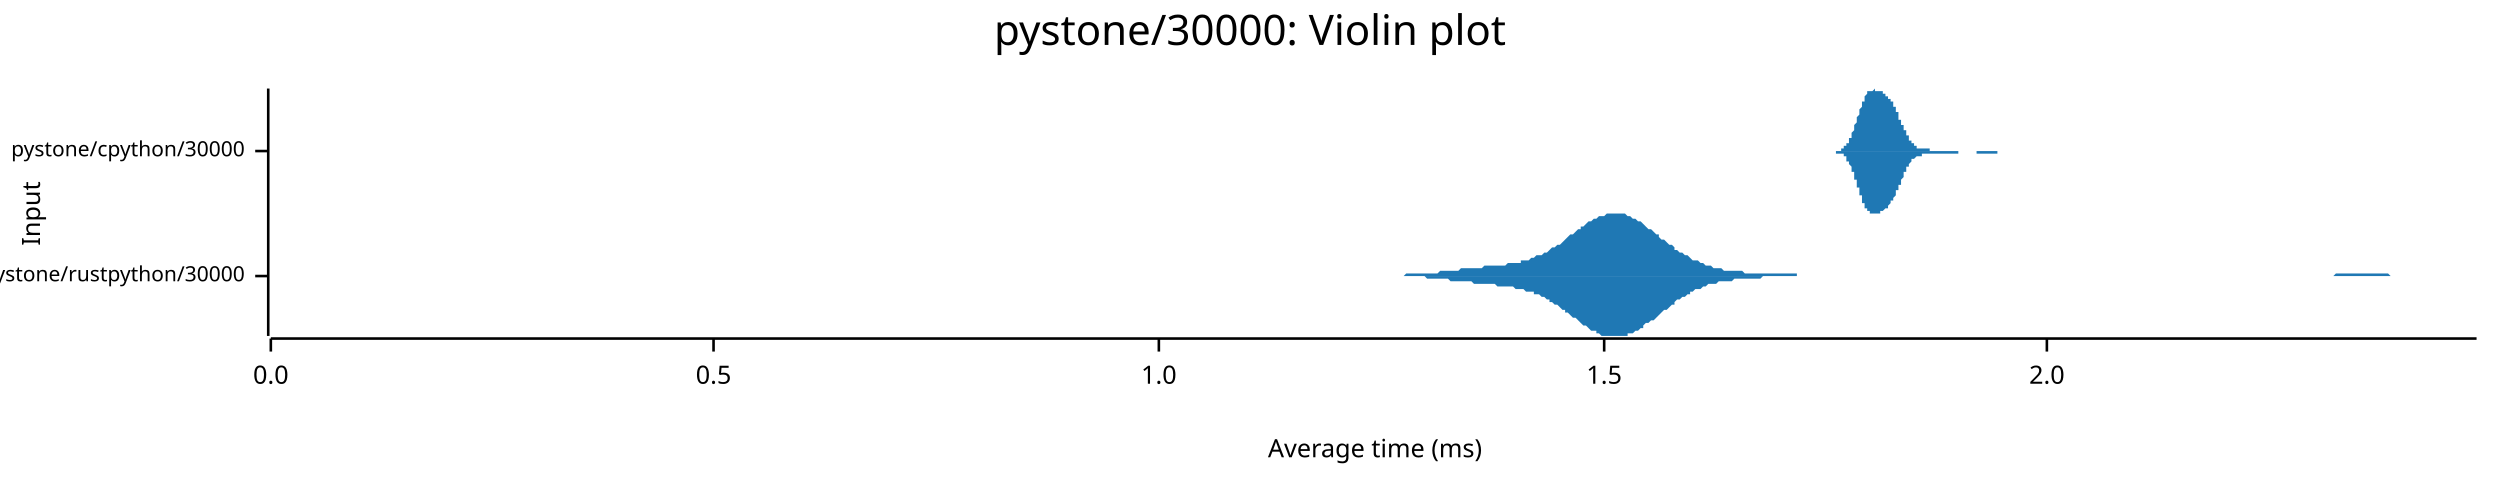
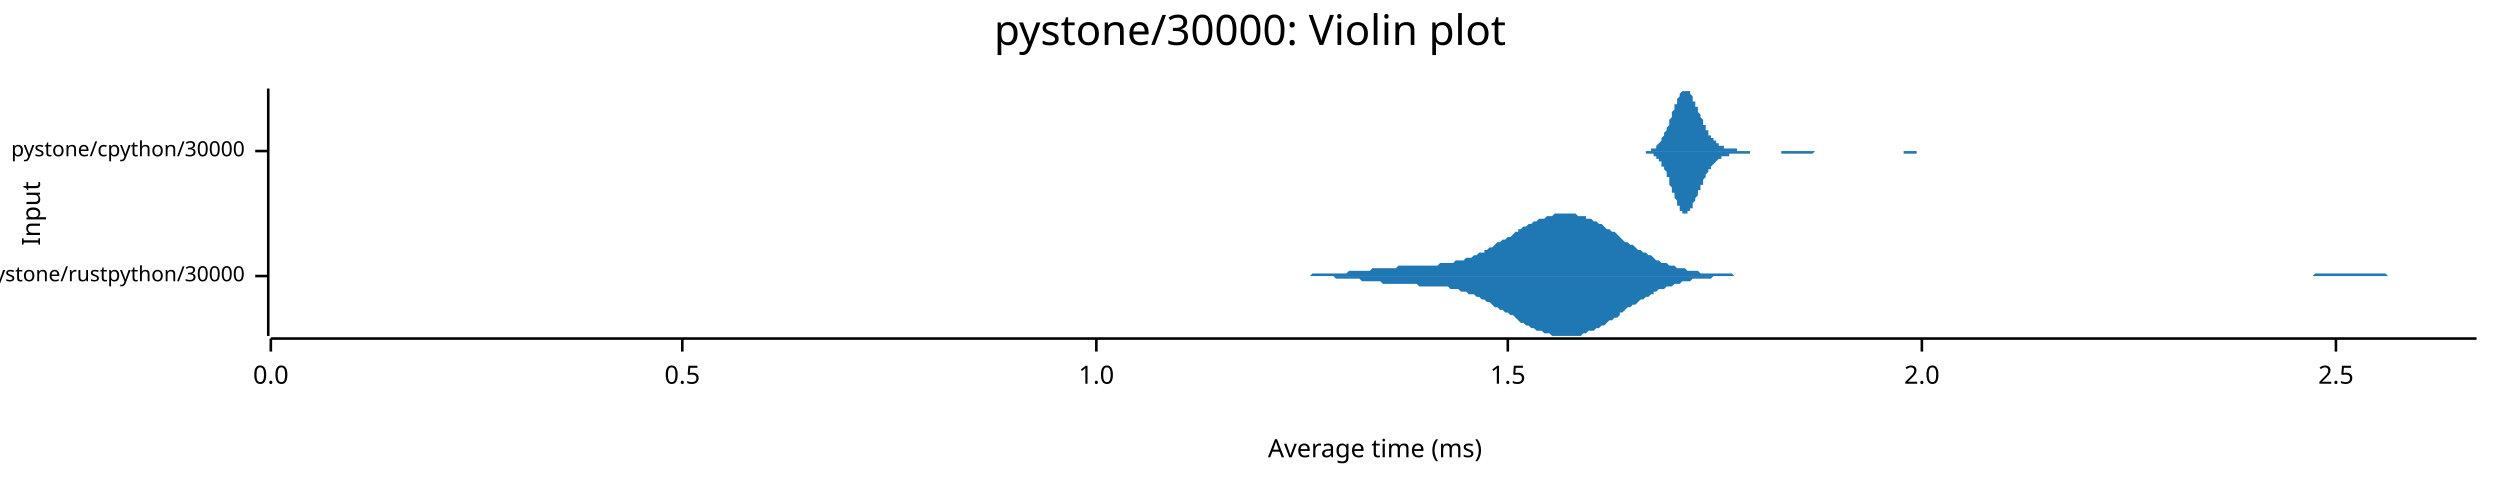
<svg xmlns="http://www.w3.org/2000/svg" width="960" height="186" viewBox="0 0 960 186">
  <text x="480" y="5" dy="0.76em" text-anchor="middle" font-family="sans-serif" font-size="16.129" opacity="1" fill="#000000">
pystone/30000: Violin plot
</text>
  <text x="8" y="82" dy="0.76em" text-anchor="middle" font-family="sans-serif" font-size="9.677" opacity="1" fill="#000000" transform="rotate(270, 8, 82)">
Input
</text>
  <text x="528" y="178" dy="-0.5ex" text-anchor="middle" font-family="sans-serif" font-size="9.677" opacity="1" fill="#000000">
Average time (ms)
</text>
  <polyline fill="none" opacity="1" stroke="#000000" stroke-width="1" points="103,34 103,129 " />
  <text x="94" y="106" dy="0.5ex" text-anchor="end" font-family="sans-serif" font-size="8.065" opacity="1" fill="#000000">
pystone/rustpython/30000
</text>
  <polyline fill="none" opacity="1" stroke="#000000" stroke-width="1" points="98,106 103,106 " />
  <text x="94" y="58" dy="0.5ex" text-anchor="end" font-family="sans-serif" font-size="8.065" opacity="1" fill="#000000">
pystone/cpython/30000
</text>
  <polyline fill="none" opacity="1" stroke="#000000" stroke-width="1" points="98,58 103,58 " />
  <polyline fill="none" opacity="1" stroke="#000000" stroke-width="1" points="104,130 951,130 " />
  <text x="104" y="140" dy="0.76em" text-anchor="middle" font-family="sans-serif" font-size="9.677" opacity="1" fill="#000000">
0.0
</text>
  <polyline fill="none" opacity="1" stroke="#000000" stroke-width="1" points="104,130 104,135 " />
-   <text x="274" y="140" dy="0.76em" text-anchor="middle" font-family="sans-serif" font-size="9.677" opacity="1" fill="#000000">
+   <text x="262" y="140" dy="0.76em" text-anchor="middle" font-family="sans-serif" font-size="9.677" opacity="1" fill="#000000">
0.5
</text>
-   <polyline fill="none" opacity="1" stroke="#000000" stroke-width="1" points="274,130 274,135 " />
-   <text x="445" y="140" dy="0.76em" text-anchor="middle" font-family="sans-serif" font-size="9.677" opacity="1" fill="#000000">
+   <polyline fill="none" opacity="1" stroke="#000000" stroke-width="1" points="262,130 262,135 " />
+   <text x="421" y="140" dy="0.76em" text-anchor="middle" font-family="sans-serif" font-size="9.677" opacity="1" fill="#000000">
1.0
</text>
-   <polyline fill="none" opacity="1" stroke="#000000" stroke-width="1" points="445,130 445,135 " />
-   <text x="616" y="140" dy="0.76em" text-anchor="middle" font-family="sans-serif" font-size="9.677" opacity="1" fill="#000000">
+   <polyline fill="none" opacity="1" stroke="#000000" stroke-width="1" points="421,130 421,135 " />
+   <text x="579" y="140" dy="0.76em" text-anchor="middle" font-family="sans-serif" font-size="9.677" opacity="1" fill="#000000">
1.5
</text>
-   <polyline fill="none" opacity="1" stroke="#000000" stroke-width="1" points="616,130 616,135 " />
-   <text x="786" y="140" dy="0.76em" text-anchor="middle" font-family="sans-serif" font-size="9.677" opacity="1" fill="#000000">
+   <polyline fill="none" opacity="1" stroke="#000000" stroke-width="1" points="579,130 579,135 " />
+   <text x="738" y="140" dy="0.76em" text-anchor="middle" font-family="sans-serif" font-size="9.677" opacity="1" fill="#000000">
2.0
</text>
-   <polyline fill="none" opacity="1" stroke="#000000" stroke-width="1" points="786,130 786,135 " />
-   <polygon opacity="1" fill="#1F78B4" points="524,106 524,106 525,106 526,106 527,106 528,106 529,106 530,106 530,106 531,106 532,106 533,106 534,106 535,106 536,106 536,106 537,106 538,106 539,106 540,105 541,105 542,105 542,105 543,105 544,105 545,105 546,105 547,105 548,105 548,105 549,105 550,105 551,105 552,105 553,104 554,104 554,104 555,104 556,104 557,104 558,104 559,104 560,104 560,104 561,103 562,103 563,103 564,103 565,103 566,103 566,103 567,103 568,103 569,103 570,102 571,102 572,102 572,102 573,102 574,102 575,102 576,102 577,102 578,102 578,102 579,101 580,101 581,101 582,101 583,101 584,101 584,100 585,100 586,100 587,100 588,99 589,99 589,99 590,98 591,98 592,98 593,97 594,97 595,96 595,96 596,95 597,95 598,94 599,94 600,93 601,92 601,92 602,91 603,90 604,90 605,89 606,88 607,88 607,87 608,87 609,86 610,85 611,85 612,84 613,84 613,84 614,83 615,83 616,83 617,82 618,82 619,82 619,82 620,82 621,82 622,82 623,82 624,82 625,83 625,83 626,83 627,84 628,84 629,85 630,85 631,86 631,86 632,87 633,88 634,88 635,89 636,90 637,90 637,91 638,92 639,92 640,93 641,94 642,94 643,95 643,96 644,96 645,97 646,97 647,98 648,98 649,99 649,99 650,100 651,100 652,100 653,101 654,101 655,102 655,102 656,102 657,102 658,103 659,103 660,103 660,103 661,103 662,104 663,104 664,104 665,104 666,104 666,104 667,104 668,104 669,104 670,105 671,105 672,105 672,105 673,105 674,105 675,105 676,105 677,105 678,105 678,105 679,105 680,105 681,105 682,105 683,105 684,105 684,105 685,105 686,105 687,105 688,105 689,105 690,105 690,106 691,106 692,106 693,106 694,106 695,106 696,106 696,106 697,106 698,106 699,106 700,106 701,106 702,106 702,106 703,106 704,106 705,106 706,106 707,106 708,106 708,106 709,106 710,106 711,106 712,106 713,106 714,106 714,106 715,106 716,106 717,106 718,106 719,106 720,106 720,106 721,106 722,106 723,106 724,106 725,106 726,106 726,106 727,106 728,106 729,106 730,106 731,106 731,106 732,106 733,106 734,106 735,106 736,106 737,106 737,106 738,106 739,106 740,106 741,106 742,106 743,106 743,106 744,106 745,106 746,106 747,106 748,106 749,106 749,106 750,106 751,106 752,106 753,106 754,106 755,106 755,106 756,106 757,106 758,106 759,106 760,106 761,106 761,106 762,106 763,106 764,106 765,106 766,106 767,106 767,106 768,106 769,106 770,106 771,106 772,106 773,106 773,106 774,106 775,106 776,106 777,106 778,106 779,106 779,106 780,106 781,106 782,106 783,106 784,106 785,106 785,106 786,106 787,106 788,106 789,106 790,106 791,106 791,106 792,106 793,106 794,106 795,106 796,106 797,106 797,106 798,106 799,106 800,106 801,106 802,106 803,106 803,106 804,106 805,106 806,106 807,106 808,106 808,106 809,106 810,106 811,106 812,106 813,106 814,106 814,106 815,106 816,106 817,106 818,106 819,106 820,106 820,106 821,106 822,106 823,106 824,106 825,106 826,106 826,106 827,106 828,106 829,106 830,106 831,106 832,106 832,106 833,106 834,106 835,106 836,106 837,106 838,106 838,106 839,106 840,106 841,106 842,106 843,106 844,106 844,106 845,106 846,106 847,106 848,106 849,106 850,106 850,106 851,106 852,106 853,106 854,106 855,106 856,106 856,106 857,106 858,106 859,106 860,106 861,106 862,106 862,106 863,106 864,106 865,106 866,106 867,106 868,106 868,106 869,106 870,106 871,106 872,106 873,106 874,106 874,106 875,106 876,106 877,106 878,106 879,106 879,106 880,106 881,106 882,106 883,106 884,106 885,106 885,106 886,106 887,106 888,106 889,106 890,106 891,106 891,106 892,106 893,106 894,106 895,106 896,106 897,105 897,105 898,105 899,105 900,105 901,105 902,105 903,105 903,105 904,105 905,105 906,105 907,105 908,105 909,105 909,105 910,105 911,105 912,105 913,105 914,105 915,105 915,105 916,105 917,105 918,106 919,106 920,106 921,106 921,106 922,106 923,106 924,106 925,106 926,106 927,106 927,106 928,106 929,106 930,106 931,106 932,106 933,106 933,106 934,106 935,106 936,106 937,106 938,106 939,106 939,106 940,106 941,106 942,106 943,106 944,106 945,106 945,106 946,106 947,106 948,106 949,106 950,106 951,106 951,106 524,106 " />
-   <polygon opacity="1" fill="#1F78B4" points="524,106 524,106 525,106 526,106 527,106 528,106 529,106 530,106 530,106 531,106 532,106 533,106 534,106 535,106 536,106 536,106 537,106 538,106 539,106 540,106 541,106 542,106 542,106 543,106 544,106 545,106 546,106 547,106 548,107 548,107 549,107 550,107 551,107 552,107 553,107 554,107 554,107 555,107 556,107 557,108 558,108 559,108 560,108 560,108 561,108 562,108 563,108 564,108 565,108 566,109 566,109 567,109 568,109 569,109 570,109 571,109 572,109 572,109 573,109 574,109 575,110 576,110 577,110 578,110 578,110 579,110 580,110 581,110 582,111 583,111 584,111 584,111 585,111 586,112 587,112 588,112 589,112 589,113 590,113 591,113 592,114 593,114 594,115 595,115 595,116 596,116 597,117 598,117 599,118 600,119 601,119 601,120 602,120 603,121 604,122 605,122 606,123 607,124 607,124 608,125 609,125 610,126 611,127 612,127 613,127 613,128 614,128 615,129 616,129 617,129 618,129 619,129 619,129 620,129 621,129 622,129 623,129 624,129 625,129 625,128 626,128 627,128 628,127 629,127 630,126 631,126 631,125 632,124 633,124 634,123 635,123 636,122 637,121 637,121 638,120 639,119 640,119 641,118 642,117 643,117 643,116 644,115 645,115 646,114 647,114 648,113 649,113 649,112 650,112 651,111 652,111 653,111 654,110 655,110 655,110 656,109 657,109 658,109 659,109 660,108 660,108 661,108 662,108 663,108 664,108 665,108 666,107 666,107 667,107 668,107 669,107 670,107 671,107 672,107 672,107 673,107 674,107 675,107 676,107 677,106 678,106 678,106 679,106 680,106 681,106 682,106 683,106 684,106 684,106 685,106 686,106 687,106 688,106 689,106 690,106 690,106 691,106 692,106 693,106 694,106 695,106 696,106 696,106 697,106 698,106 699,106 700,106 701,106 702,106 702,106 703,106 704,106 705,106 706,106 707,106 708,106 708,106 709,106 710,106 711,106 712,106 713,106 714,106 714,106 715,106 716,106 717,106 718,106 719,106 720,106 720,106 721,106 722,106 723,106 724,106 725,106 726,106 726,106 727,106 728,106 729,106 730,106 731,106 731,106 732,106 733,106 734,106 735,106 736,106 737,106 737,106 738,106 739,106 740,106 741,106 742,106 743,106 743,106 744,106 745,106 746,106 747,106 748,106 749,106 749,106 750,106 751,106 752,106 753,106 754,106 755,106 755,106 756,106 757,106 758,106 759,106 760,106 761,106 761,106 762,106 763,106 764,106 765,106 766,106 767,106 767,106 768,106 769,106 770,106 771,106 772,106 773,106 773,106 774,106 775,106 776,106 777,106 778,106 779,106 779,106 780,106 781,106 782,106 783,106 784,106 785,106 785,106 786,106 787,106 788,106 789,106 790,106 791,106 791,106 792,106 793,106 794,106 795,106 796,106 797,106 797,106 798,106 799,106 800,106 801,106 802,106 803,106 803,106 804,106 805,106 806,106 807,106 808,106 808,106 809,106 810,106 811,106 812,106 813,106 814,106 814,106 815,106 816,106 817,106 818,106 819,106 820,106 820,106 821,106 822,106 823,106 824,106 825,106 826,106 826,106 827,106 828,106 829,106 830,106 831,106 832,106 832,106 833,106 834,106 835,106 836,106 837,106 838,106 838,106 839,106 840,106 841,106 842,106 843,106 844,106 844,106 845,106 846,106 847,106 848,106 849,106 850,106 850,106 851,106 852,106 853,106 854,106 855,106 856,106 856,106 857,106 858,106 859,106 860,106 861,106 862,106 862,106 863,106 864,106 865,106 866,106 867,106 868,106 868,106 869,106 870,106 871,106 872,106 873,106 874,106 874,106 875,106 876,106 877,106 878,106 879,106 879,106 880,106 881,106 882,106 883,106 884,106 885,106 885,106 886,106 887,106 888,106 889,106 890,106 891,106 891,106 892,106 893,106 894,106 895,106 896,106 897,106 897,106 898,106 899,106 900,106 901,106 902,106 903,106 903,106 904,106 905,106 906,106 907,106 908,106 909,106 909,106 910,106 911,106 912,106 913,106 914,106 915,106 915,106 916,106 917,106 918,106 919,106 920,106 921,106 921,106 922,106 923,106 924,106 925,106 926,106 927,106 927,106 928,106 929,106 930,106 931,106 932,106 933,106 933,106 934,106 935,106 936,106 937,106 938,106 939,106 939,106 940,106 941,106 942,106 943,106 944,106 945,106 945,106 946,106 947,106 948,106 949,106 950,106 951,106 951,106 524,106 " />
-   <polygon opacity="1" fill="#1F78B4" points="702,58 702,58 703,58 703,58 703,58 703,58 703,58 703,58 703,58 704,58 704,58 704,58 704,58 704,58 704,58 704,58 705,58 705,58 705,58 705,58 705,58 705,58 705,58 706,58 706,58 706,58 706,58 706,58 706,58 706,58 707,58 707,58 707,58 707,57 707,57 707,57 707,57 708,57 708,57 708,57 708,57 708,57 708,57 708,56 709,56 709,56 709,56 709,56 709,56 709,55 709,55 709,55 710,55 710,54 710,54 710,54 710,54 710,53 710,53 711,53 711,52 711,52 711,52 711,51 711,51 711,51 712,50 712,50 712,49 712,49 712,49 712,48 712,48 713,47 713,47 713,46 713,46 713,46 713,45 713,45 714,44 714,44 714,43 714,43 714,42 714,42 714,42 715,41 715,41 715,40 715,40 715,40 715,39 715,39 716,39 716,38 716,38 716,38 716,37 716,37 716,37 716,37 717,36 717,36 717,36 717,36 717,36 717,36 717,35 718,35 718,35 718,35 718,35 718,35 718,35 718,35 719,35 719,35 719,35 719,35 719,35 719,35 719,35 720,34 720,35 720,35 720,35 720,35 720,35 720,35 721,35 721,35 721,35 721,35 721,35 721,35 721,35 722,35 722,35 722,35 722,35 722,35 722,35 722,35 723,35 723,35 723,36 723,36 723,36 723,36 723,36 723,36 724,36 724,36 724,36 724,36 724,37 724,37 724,37 725,37 725,37 725,37 725,37 725,38 725,38 725,38 726,38 726,38 726,38 726,39 726,39 726,39 726,39 727,39 727,40 727,40 727,40 727,40 727,41 727,41 728,41 728,42 728,42 728,42 728,42 728,43 728,43 729,43 729,44 729,44 729,44 729,45 729,45 729,45 729,46 730,46 730,46 730,47 730,47 730,47 730,48 730,48 731,48 731,49 731,49 731,49 731,50 731,50 731,50 732,50 732,51 732,51 732,51 732,52 732,52 732,52 733,52 733,53 733,53 733,53 733,53 733,54 733,54 734,54 734,54 734,54 734,55 734,55 734,55 734,55 735,55 735,55 735,56 735,56 735,56 735,56 735,56 736,56 736,56 736,56 736,56 736,56 736,56 736,57 736,57 737,57 737,57 737,57 737,57 737,57 737,57 737,57 738,57 738,57 738,57 738,57 738,57 738,57 738,57 739,57 739,57 739,57 739,57 739,57 739,57 739,57 740,57 740,57 740,57 740,57 740,57 740,57 740,57 741,57 741,57 741,58 741,58 741,58 741,58 741,58 742,58 742,58 742,58 742,58 742,58 742,58 742,58 743,58 743,58 743,58 743,58 743,58 743,58 743,58 743,58 744,58 744,58 744,58 744,58 744,58 744,58 744,58 745,58 745,58 745,58 745,58 745,58 745,58 745,58 746,58 746,58 746,58 746,58 746,58 746,58 746,58 747,58 747,58 747,58 747,58 747,58 747,58 747,58 748,58 748,58 748,58 748,58 748,58 748,58 748,58 749,58 749,58 749,58 749,58 749,58 749,58 749,58 750,58 750,58 750,58 750,58 750,58 750,58 750,58 750,58 751,58 751,58 751,58 751,58 751,58 751,58 751,58 752,58 752,58 752,58 752,58 752,58 752,58 752,58 753,58 753,58 753,58 753,58 753,58 753,58 753,58 754,58 754,58 754,58 754,58 754,58 754,58 754,58 755,58 755,58 755,58 755,58 755,58 755,58 755,58 756,58 756,58 756,58 756,58 756,58 756,58 756,58 757,58 757,58 757,58 757,58 757,58 757,58 757,58 757,58 758,58 758,58 758,58 758,58 758,58 758,58 758,58 759,58 759,58 759,58 759,58 759,58 759,58 759,58 760,58 760,58 760,58 760,58 760,58 760,58 760,58 761,58 761,58 761,58 761,58 761,58 761,58 761,58 762,58 762,58 762,58 762,58 762,58 762,58 762,58 763,58 763,58 763,58 763,58 763,58 763,58 763,58 764,58 764,58 764,58 764,58 764,58 764,58 764,58 764,58 765,58 765,58 765,58 765,58 765,58 765,58 765,58 766,58 766,58 766,58 766,58 766,58 766,58 766,58 767,58 767,58 767,58 767,58 767,58 767,58 767,58 768,58 768,58 768,58 768,58 768,58 768,58 768,58 769,58 769,58 769,58 769,58 769,58 769,58 769,58 770,58 770,58 770,58 770,58 770,58 770,58 770,58 771,58 771,58 771,58 771,58 771,58 771,58 771,58 771,58 772,58 772,58 772,58 772,58 772,58 772,58 702,58 " />
-   <polygon opacity="1" fill="#1F78B4" points="702,58 702,58 703,58 703,58 703,58 703,58 703,58 703,58 703,58 704,58 704,58 704,58 704,58 704,58 704,58 704,58 705,58 705,58 705,58 705,58 705,58 705,58 705,59 706,59 706,59 706,59 706,59 706,59 706,59 706,59 707,59 707,59 707,59 707,59 707,59 707,59 707,59 708,59 708,59 708,60 708,60 708,60 708,60 708,60 709,60 709,60 709,61 709,61 709,61 709,61 709,61 709,62 710,62 710,62 710,62 710,63 710,63 710,63 710,63 711,64 711,64 711,64 711,65 711,65 711,65 711,66 712,66 712,67 712,67 712,67 712,68 712,68 712,69 713,69 713,70 713,70 713,70 713,71 713,71 713,72 714,72 714,73 714,73 714,74 714,74 714,74 714,75 715,75 715,76 715,76 715,76 715,77 715,77 715,78 716,78 716,78 716,78 716,79 716,79 716,79 716,80 716,80 717,80 717,80 717,80 717,81 717,81 717,81 717,81 718,81 718,81 718,81 718,82 718,82 718,82 718,82 719,82 719,82 719,82 719,82 719,82 719,82 719,82 720,82 720,82 720,82 720,82 720,82 720,82 720,82 721,82 721,82 721,82 721,82 721,82 721,82 721,82 722,82 722,82 722,81 722,81 722,81 722,81 722,81 723,81 723,81 723,81 723,81 723,81 723,81 723,81 723,81 724,80 724,80 724,80 724,80 724,80 724,80 724,80 725,80 725,79 725,79 725,79 725,79 725,79 725,79 726,78 726,78 726,78 726,78 726,78 726,77 726,77 727,77 727,77 727,77 727,76 727,76 727,76 727,76 728,75 728,75 728,75 728,74 728,74 728,74 728,73 729,73 729,73 729,73 729,72 729,72 729,72 729,71 729,71 730,71 730,70 730,70 730,70 730,69 730,69 730,69 731,68 731,68 731,68 731,67 731,67 731,67 731,66 732,66 732,66 732,65 732,65 732,65 732,65 732,64 733,64 733,64 733,64 733,63 733,63 733,63 733,63 734,62 734,62 734,62 734,62 734,62 734,62 734,61 735,61 735,61 735,61 735,61 735,61 735,61 735,61 736,60 736,60 736,60 736,60 736,60 736,60 736,60 736,60 737,60 737,60 737,60 737,60 737,60 737,60 737,60 738,60 738,59 738,59 738,59 738,59 738,59 738,59 739,59 739,59 739,59 739,59 739,59 739,59 739,59 740,59 740,59 740,59 740,59 740,59 740,59 740,59 741,59 741,59 741,59 741,59 741,59 741,59 741,59 742,59 742,59 742,59 742,59 742,59 742,59 742,59 743,59 743,59 743,59 743,59 743,59 743,59 743,59 743,59 744,59 744,59 744,59 744,59 744,59 744,59 744,59 745,59 745,59 745,59 745,59 745,59 745,59 745,59 746,59 746,59 746,59 746,59 746,59 746,59 746,59 747,59 747,59 747,59 747,59 747,59 747,59 747,59 748,59 748,59 748,59 748,59 748,59 748,59 748,59 749,59 749,59 749,59 749,59 749,59 749,59 749,59 750,59 750,59 750,59 750,59 750,59 750,59 750,59 750,59 751,59 751,59 751,59 751,59 751,59 751,59 751,59 752,59 752,59 752,58 752,58 752,58 752,58 752,58 753,58 753,58 753,58 753,58 753,58 753,58 753,58 754,58 754,58 754,58 754,58 754,58 754,58 754,58 755,58 755,58 755,58 755,58 755,58 755,58 755,58 756,58 756,58 756,58 756,58 756,58 756,58 756,58 757,58 757,58 757,58 757,58 757,58 757,58 757,58 757,58 758,58 758,58 758,58 758,58 758,58 758,58 758,58 759,58 759,58 759,58 759,59 759,59 759,59 759,59 760,59 760,59 760,59 760,59 760,59 760,59 760,59 761,59 761,59 761,59 761,59 761,59 761,59 761,59 762,59 762,59 762,59 762,59 762,59 762,59 762,59 763,59 763,59 763,59 763,59 763,59 763,59 763,59 764,59 764,59 764,59 764,59 764,59 764,59 764,59 764,59 765,59 765,59 765,59 765,59 765,59 765,59 765,59 766,59 766,59 766,59 766,59 766,59 766,59 766,59 767,59 767,58 767,58 767,58 767,58 767,58 767,58 768,58 768,58 768,58 768,58 768,58 768,58 768,58 769,58 769,58 769,58 769,58 769,58 769,58 769,58 770,58 770,58 770,58 770,58 770,58 770,58 770,58 771,58 771,58 771,58 771,58 771,58 771,58 771,58 771,58 772,58 772,58 772,58 772,58 772,58 772,58 702,58 " />
+   <polyline fill="none" opacity="1" stroke="#000000" stroke-width="1" points="738,130 738,135 " />
+   <text x="897" y="140" dy="0.76em" text-anchor="middle" font-family="sans-serif" font-size="9.677" opacity="1" fill="#000000">
+ 2.5
+ </text>
+   <polyline fill="none" opacity="1" stroke="#000000" stroke-width="1" points="897,130 897,135 " />
+   <polygon opacity="1" fill="#1F78B4" points="487,106 488,106 489,106 490,106 491,106 491,106 492,106 493,106 494,106 495,106 496,106 497,106 498,106 499,106 500,106 501,106 502,106 503,106 504,105 504,105 505,105 506,105 507,105 508,105 509,105 510,105 511,105 512,105 513,105 514,105 515,105 516,105 517,105 517,105 518,104 519,104 520,104 521,104 522,104 523,104 524,104 525,104 526,104 527,103 528,103 529,103 530,103 530,103 531,103 532,103 533,103 534,103 535,103 536,103 537,102 538,102 539,102 540,102 541,102 542,102 543,102 544,102 544,102 545,102 546,102 547,102 548,102 549,102 550,102 551,102 552,102 553,101 554,101 555,101 556,101 557,101 557,101 558,101 559,100 560,100 561,100 562,100 563,99 564,99 565,99 566,98 567,98 568,97 569,97 570,97 570,96 571,96 572,95 573,95 574,94 575,93 576,93 577,92 578,92 579,91 580,91 581,90 582,89 583,89 583,88 584,88 585,87 586,87 587,86 588,86 589,85 590,85 591,84 592,84 593,84 594,83 595,83 596,83 596,83 597,82 598,82 599,82 600,82 601,82 602,82 603,82 604,82 605,82 606,83 607,83 608,83 609,83 609,84 610,84 611,84 612,85 613,85 614,86 615,86 616,87 617,88 618,88 619,89 620,89 621,90 622,91 622,91 623,92 624,93 625,93 626,94 627,94 628,95 629,96 630,96 631,97 632,97 633,98 634,98 635,99 635,99 636,100 637,100 638,101 639,101 640,101 641,102 642,102 643,102 644,103 645,103 646,103 647,103 648,104 649,104 649,104 650,104 651,104 652,104 653,105 654,105 655,105 656,105 657,105 658,105 659,105 660,105 661,105 662,105 662,105 663,105 664,105 665,105 666,106 667,106 668,106 669,106 670,106 671,106 672,106 673,106 674,106 675,106 675,106 676,106 677,106 678,106 679,106 680,106 681,106 682,106 683,106 684,106 685,106 686,106 687,106 688,106 688,106 689,106 690,106 691,106 692,106 693,106 694,106 695,106 696,106 697,106 698,106 699,106 700,106 701,106 701,106 702,106 703,106 704,106 705,106 706,106 707,106 708,106 709,106 710,106 711,106 712,106 713,106 714,106 714,106 715,106 716,106 717,106 718,106 719,106 720,106 721,106 722,106 723,106 724,106 725,106 726,106 727,106 727,106 728,106 729,106 730,106 731,106 732,106 733,106 734,106 735,106 736,106 737,106 738,106 739,106 740,106 740,106 741,106 742,106 743,106 744,106 745,106 746,106 747,106 748,106 749,106 750,106 751,106 752,106 753,106 754,106 754,106 755,106 756,106 757,106 758,106 759,106 760,106 761,106 762,106 763,106 764,106 765,106 766,106 767,106 767,106 768,106 769,106 770,106 771,106 772,106 773,106 774,106 775,106 776,106 777,106 778,106 779,106 780,106 780,106 781,106 782,106 783,106 784,106 785,106 786,106 787,106 788,106 789,106 790,106 791,106 792,106 793,106 793,106 794,106 795,106 796,106 797,106 798,106 799,106 800,106 801,106 802,106 803,106 804,106 805,106 806,106 806,106 807,106 808,106 809,106 810,106 811,106 812,106 813,106 814,106 815,106 816,106 817,106 818,106 819,106 819,106 820,106 821,106 822,106 823,106 824,106 825,106 826,106 827,106 828,106 829,106 830,106 831,106 832,106 832,106 833,106 834,106 835,106 836,106 837,106 838,106 839,106 840,106 841,106 842,106 843,106 844,106 845,106 845,106 846,106 847,106 848,106 849,106 850,106 851,106 852,106 853,106 854,106 855,106 856,106 857,106 858,106 859,106 859,106 860,106 861,106 862,106 863,106 864,106 865,106 866,106 867,106 868,106 869,106 870,106 871,106 872,106 872,106 873,106 874,106 875,106 876,106 877,106 878,106 879,106 880,106 881,106 882,106 883,106 884,106 885,106 885,106 886,106 887,106 888,106 889,105 890,105 891,105 892,105 893,105 894,105 895,105 896,105 897,105 898,105 898,105 899,105 900,105 901,105 902,105 903,105 904,105 905,105 906,105 907,105 908,105 909,105 910,105 911,105 911,105 912,105 913,105 914,105 915,105 916,105 917,106 918,106 919,106 920,106 921,106 922,106 923,106 924,106 924,106 925,106 926,106 927,106 928,106 929,106 930,106 931,106 932,106 933,106 934,106 935,106 936,106 937,106 937,106 938,106 939,106 940,106 941,106 942,106 943,106 944,106 945,106 946,106 947,106 948,106 949,106 950,106 951,106 951,106 487,106 " />
+   <polygon opacity="1" fill="#1F78B4" points="487,106 488,106 489,106 490,106 491,106 491,106 492,106 493,106 494,106 495,106 496,106 497,106 498,106 499,106 500,106 501,106 502,106 503,106 504,106 504,106 505,106 506,106 507,106 508,106 509,106 510,106 511,106 512,106 513,107 514,107 515,107 516,107 517,107 517,107 518,107 519,107 520,107 521,107 522,107 523,108 524,108 525,108 526,108 527,108 528,108 529,108 530,108 530,108 531,109 532,109 533,109 534,109 535,109 536,109 537,109 538,109 539,109 540,109 541,109 542,109 543,109 544,109 544,109 545,110 546,110 547,110 548,110 549,110 550,110 551,110 552,110 553,110 554,110 555,110 556,110 557,111 557,111 558,111 559,111 560,111 561,112 562,112 563,112 564,113 565,113 566,113 567,114 568,114 569,115 570,115 570,115 571,116 572,116 573,117 574,118 575,118 576,119 577,119 578,120 579,120 580,121 581,121 582,122 583,123 583,123 584,124 585,124 586,125 587,125 588,126 589,126 590,127 591,127 592,127 593,128 594,128 595,128 596,129 596,129 597,129 598,129 599,129 600,129 601,129 602,129 603,129 604,129 605,129 606,129 607,129 608,128 609,128 609,128 610,127 611,127 612,127 613,126 614,126 615,125 616,125 617,124 618,123 619,123 620,122 621,122 622,121 622,120 623,120 624,119 625,118 626,118 627,117 628,117 629,116 630,115 631,115 632,114 633,114 634,113 635,113 635,112 636,112 637,111 638,111 639,111 640,110 641,110 642,110 643,109 644,109 645,109 646,108 647,108 648,108 649,108 649,108 650,107 651,107 652,107 653,107 654,107 655,107 656,107 657,107 658,106 659,106 660,106 661,106 662,106 662,106 663,106 664,106 665,106 666,106 667,106 668,106 669,106 670,106 671,106 672,106 673,106 674,106 675,106 675,106 676,106 677,106 678,106 679,106 680,106 681,106 682,106 683,106 684,106 685,106 686,106 687,106 688,106 688,106 689,106 690,106 691,106 692,106 693,106 694,106 695,106 696,106 697,106 698,106 699,106 700,106 701,106 701,106 702,106 703,106 704,106 705,106 706,106 707,106 708,106 709,106 710,106 711,106 712,106 713,106 714,106 714,106 715,106 716,106 717,106 718,106 719,106 720,106 721,106 722,106 723,106 724,106 725,106 726,106 727,106 727,106 728,106 729,106 730,106 731,106 732,106 733,106 734,106 735,106 736,106 737,106 738,106 739,106 740,106 740,106 741,106 742,106 743,106 744,106 745,106 746,106 747,106 748,106 749,106 750,106 751,106 752,106 753,106 754,106 754,106 755,106 756,106 757,106 758,106 759,106 760,106 761,106 762,106 763,106 764,106 765,106 766,106 767,106 767,106 768,106 769,106 770,106 771,106 772,106 773,106 774,106 775,106 776,106 777,106 778,106 779,106 780,106 780,106 781,106 782,106 783,106 784,106 785,106 786,106 787,106 788,106 789,106 790,106 791,106 792,106 793,106 793,106 794,106 795,106 796,106 797,106 798,106 799,106 800,106 801,106 802,106 803,106 804,106 805,106 806,106 806,106 807,106 808,106 809,106 810,106 811,106 812,106 813,106 814,106 815,106 816,106 817,106 818,106 819,106 819,106 820,106 821,106 822,106 823,106 824,106 825,106 826,106 827,106 828,106 829,106 830,106 831,106 832,106 832,106 833,106 834,106 835,106 836,106 837,106 838,106 839,106 840,106 841,106 842,106 843,106 844,106 845,106 845,106 846,106 847,106 848,106 849,106 850,106 851,106 852,106 853,106 854,106 855,106 856,106 857,106 858,106 859,106 859,106 860,106 861,106 862,106 863,106 864,106 865,106 866,106 867,106 868,106 869,106 870,106 871,106 872,106 872,106 873,106 874,106 875,106 876,106 877,106 878,106 879,106 880,106 881,106 882,106 883,106 884,106 885,106 885,106 886,106 887,106 888,106 889,106 890,106 891,106 892,106 893,106 894,106 895,106 896,106 897,106 898,106 898,106 899,106 900,106 901,106 902,106 903,106 904,106 905,106 906,106 907,106 908,106 909,106 910,106 911,106 911,106 912,106 913,106 914,106 915,106 916,106 917,106 918,106 919,106 920,106 921,106 922,106 923,106 924,106 924,106 925,106 926,106 927,106 928,106 929,106 930,106 931,106 932,106 933,106 934,106 935,106 936,106 937,106 937,106 938,106 939,106 940,106 941,106 942,106 943,106 944,106 945,106 946,106 947,106 948,106 949,106 950,106 951,106 951,106 487,106 " />
+   <polygon opacity="1" fill="#1F78B4" points="629,58 629,58 630,58 630,58 630,58 630,58 631,58 631,58 631,58 631,58 631,58 632,58 632,58 632,58 632,58 633,58 633,58 633,58 633,58 634,58 634,58 634,57 634,57 635,57 635,57 635,57 635,57 636,57 636,56 636,56 636,56 636,56 637,55 637,55 637,55 637,55 638,54 638,54 638,53 638,53 639,52 639,52 639,52 639,51 640,50 640,50 640,49 640,49 641,48 641,47 641,47 641,46 641,46 642,45 642,44 642,43 642,43 643,42 643,41 643,41 643,40 644,40 644,39 644,38 644,38 645,37 645,37 645,36 645,36 645,36 646,35 646,35 646,35 646,35 647,35 647,35 647,34 647,35 648,35 648,35 648,35 648,35 649,35 649,36 649,36 649,36 650,37 650,37 650,38 650,38 650,39 651,39 651,40 651,40 651,41 652,41 652,42 652,42 652,43 653,44 653,44 653,45 653,45 654,46 654,46 654,47 654,48 655,48 655,49 655,49 655,49 655,50 656,50 656,51 656,51 656,52 657,52 657,52 657,53 657,53 658,53 658,53 658,54 658,54 659,54 659,54 659,55 659,55 660,55 660,55 660,55 660,56 660,56 661,56 661,56 661,56 661,56 662,56 662,56 662,56 662,57 663,57 663,57 663,57 663,57 664,57 664,57 664,57 664,57 664,57 665,57 665,57 665,57 665,57 666,57 666,57 666,57 666,57 667,57 667,57 667,58 667,58 668,58 668,58 668,58 668,58 669,58 669,58 669,58 669,58 669,58 670,58 670,58 670,58 670,58 671,58 671,58 671,58 671,58 672,58 672,58 672,58 672,58 673,58 673,58 673,58 673,58 674,58 674,58 674,58 674,58 674,58 675,58 675,58 675,58 675,58 676,58 676,58 676,58 676,58 677,58 677,58 677,58 677,58 678,58 678,58 678,58 678,58 679,58 679,58 679,58 679,58 679,58 680,58 680,58 680,58 680,58 681,58 681,58 681,58 681,58 682,58 682,58 682,58 682,58 683,58 683,58 683,58 683,58 684,58 684,58 684,58 684,58 684,58 685,58 685,58 685,58 685,58 686,58 686,58 686,58 686,58 687,58 687,58 687,58 687,58 688,58 688,58 688,58 688,58 688,58 689,58 689,58 689,58 689,58 690,58 690,58 690,58 690,58 691,58 691,58 691,58 691,58 692,58 692,58 692,58 692,58 693,58 693,58 693,58 693,58 693,58 694,58 694,58 694,58 694,58 695,58 695,58 695,58 695,58 696,58 696,58 696,58 696,58 697,58 697,58 697,58 697,58 698,58 698,58 698,58 698,58 698,58 699,58 699,58 699,58 699,58 700,58 700,58 700,58 700,58 701,58 701,58 701,58 701,58 702,58 702,58 702,58 702,58 703,58 703,58 703,58 703,58 703,58 704,58 704,58 704,58 704,58 705,58 705,58 705,58 705,58 706,58 706,58 706,58 706,58 707,58 707,58 707,58 707,58 707,58 708,58 708,58 708,58 708,58 709,58 709,58 709,58 709,58 710,58 710,58 710,58 710,58 711,58 711,58 711,58 711,58 712,58 712,58 712,58 712,58 712,58 713,58 713,58 713,58 713,58 714,58 714,58 714,58 714,58 715,58 715,58 715,58 715,58 716,58 716,58 716,58 716,58 717,58 717,58 717,58 717,58 717,58 718,58 718,58 718,58 718,58 719,58 719,58 719,58 719,58 720,58 720,58 720,58 720,58 721,58 721,58 721,58 721,58 722,58 722,58 722,58 722,58 722,58 723,58 723,58 723,58 723,58 724,58 724,58 724,58 724,58 725,58 725,58 725,58 725,58 726,58 726,58 726,58 726,58 727,58 727,58 727,58 727,58 727,58 728,58 728,58 728,58 728,58 729,58 729,58 729,58 729,58 730,58 730,58 730,58 730,58 731,58 731,58 731,58 731,58 731,58 732,58 732,58 732,58 732,58 733,58 733,58 733,58 733,58 734,58 734,58 734,58 734,58 735,58 735,58 735,58 735,58 736,58 736,58 736,58 736,58 736,58 737,58 737,58 737,58 737,58 738,58 738,58 738,58 738,58 739,58 739,58 739,58 739,58 740,58 740,58 740,58 740,58 741,58 741,58 741,58 741,58 741,58 742,58 742,58 742,58 742,58 743,58 743,58 743,58 743,58 744,58 744,58 744,58 744,58 745,58 745,58 745,58 745,58 746,58 746,58 746,58 746,58 746,58 747,58 747,58 747,58 747,58 748,58 748,58 629,58 " />
+   <polygon opacity="1" fill="#1F78B4" points="629,58 629,58 630,58 630,58 630,58 630,58 631,58 631,58 631,58 631,58 631,58 632,58 632,58 632,59 632,59 633,59 633,59 633,59 633,59 634,59 634,59 634,59 634,59 635,59 635,59 635,60 635,60 636,60 636,60 636,60 636,61 636,61 637,61 637,61 637,62 637,62 638,62 638,63 638,63 638,64 639,64 639,64 639,65 639,65 640,66 640,67 640,67 640,68 641,68 641,69 641,70 641,70 641,71 642,72 642,72 642,73 642,74 643,74 643,75 643,76 643,76 644,77 644,78 644,78 644,79 645,79 645,80 645,80 645,80 645,81 646,81 646,81 646,82 646,82 647,82 647,82 647,82 647,82 648,82 648,82 648,82 648,81 649,81 649,81 649,81 649,80 650,80 650,79 650,79 650,78 650,78 651,77 651,77 651,76 651,76 652,75 652,75 652,74 652,73 653,73 653,72 653,72 653,71 654,71 654,70 654,70 654,69 655,68 655,68 655,67 655,67 655,67 656,66 656,66 656,65 656,65 657,65 657,64 657,64 657,64 658,63 658,63 658,63 658,63 659,62 659,62 659,62 659,62 660,61 660,61 660,61 660,61 660,61 661,61 661,61 661,60 661,60 662,60 662,60 662,60 662,60 663,60 663,60 663,60 663,60 664,60 664,60 664,60 664,59 664,59 665,59 665,59 665,59 665,59 666,59 666,59 666,59 666,59 667,59 667,59 667,59 667,59 668,59 668,59 668,59 668,59 669,59 669,59 669,59 669,59 669,59 670,59 670,59 670,59 670,59 671,59 671,59 671,59 671,59 672,59 672,58 672,58 672,58 673,58 673,58 673,58 673,58 674,58 674,58 674,58 674,58 674,58 675,58 675,58 675,58 675,58 676,58 676,58 676,58 676,58 677,58 677,58 677,58 677,58 678,58 678,58 678,58 678,58 679,58 679,58 679,58 679,58 679,58 680,58 680,58 680,58 680,58 681,58 681,58 681,58 681,58 682,58 682,58 682,58 682,58 683,58 683,58 683,58 683,58 684,58 684,58 684,59 684,59 684,59 685,59 685,59 685,59 685,59 686,59 686,59 686,59 686,59 687,59 687,59 687,59 687,59 688,59 688,59 688,59 688,59 688,59 689,59 689,59 689,59 689,59 690,59 690,59 690,59 690,59 691,59 691,59 691,59 691,59 692,59 692,59 692,59 692,59 693,59 693,59 693,59 693,59 693,59 694,59 694,59 694,59 694,59 695,59 695,59 695,59 695,59 696,59 696,59 696,59 696,59 697,58 697,58 697,58 697,58 698,58 698,58 698,58 698,58 698,58 699,58 699,58 699,58 699,58 700,58 700,58 700,58 700,58 701,58 701,58 701,58 701,58 702,58 702,58 702,58 702,58 703,58 703,58 703,58 703,58 703,58 704,58 704,58 704,58 704,58 705,58 705,58 705,58 705,58 706,58 706,58 706,58 706,58 707,58 707,58 707,58 707,58 707,58 708,58 708,58 708,58 708,58 709,58 709,58 709,58 709,58 710,58 710,58 710,58 710,58 711,58 711,58 711,58 711,58 712,58 712,58 712,58 712,58 712,58 713,58 713,58 713,58 713,58 714,58 714,58 714,58 714,58 715,58 715,58 715,58 715,58 716,58 716,58 716,58 716,58 717,58 717,58 717,58 717,58 717,58 718,58 718,58 718,58 718,58 719,58 719,58 719,58 719,58 720,58 720,58 720,58 720,58 721,58 721,58 721,58 721,58 722,58 722,58 722,58 722,58 722,58 723,58 723,58 723,58 723,58 724,58 724,58 724,58 724,58 725,58 725,58 725,58 725,58 726,58 726,58 726,58 726,58 727,58 727,58 727,58 727,58 727,58 728,58 728,58 728,58 728,58 729,58 729,58 729,58 729,58 730,58 730,58 730,58 730,58 731,58 731,58 731,58 731,59 731,59 732,59 732,59 732,59 732,59 733,59 733,59 733,59 733,59 734,59 734,59 734,59 734,59 735,59 735,59 735,59 735,59 736,59 736,59 736,59 736,58 736,58 737,58 737,58 737,58 737,58 738,58 738,58 738,58 738,58 739,58 739,58 739,58 739,58 740,58 740,58 740,58 740,58 741,58 741,58 741,58 741,58 741,58 742,58 742,58 742,58 742,58 743,58 743,58 743,58 743,58 744,58 744,58 744,58 744,58 745,58 745,58 745,58 745,58 746,58 746,58 746,58 746,58 746,58 747,58 747,58 747,58 747,58 748,58 748,58 629,58 " />
</svg>
